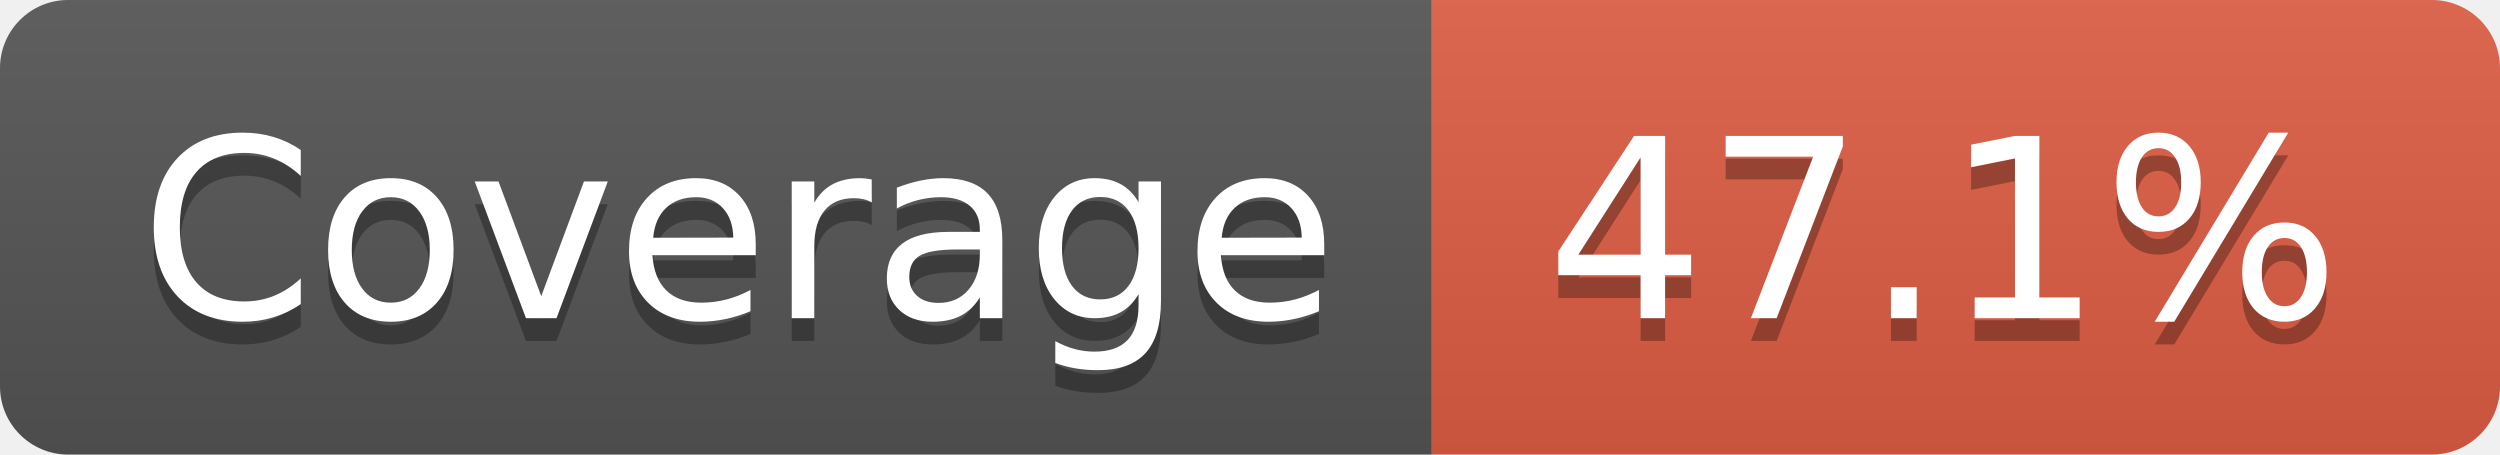
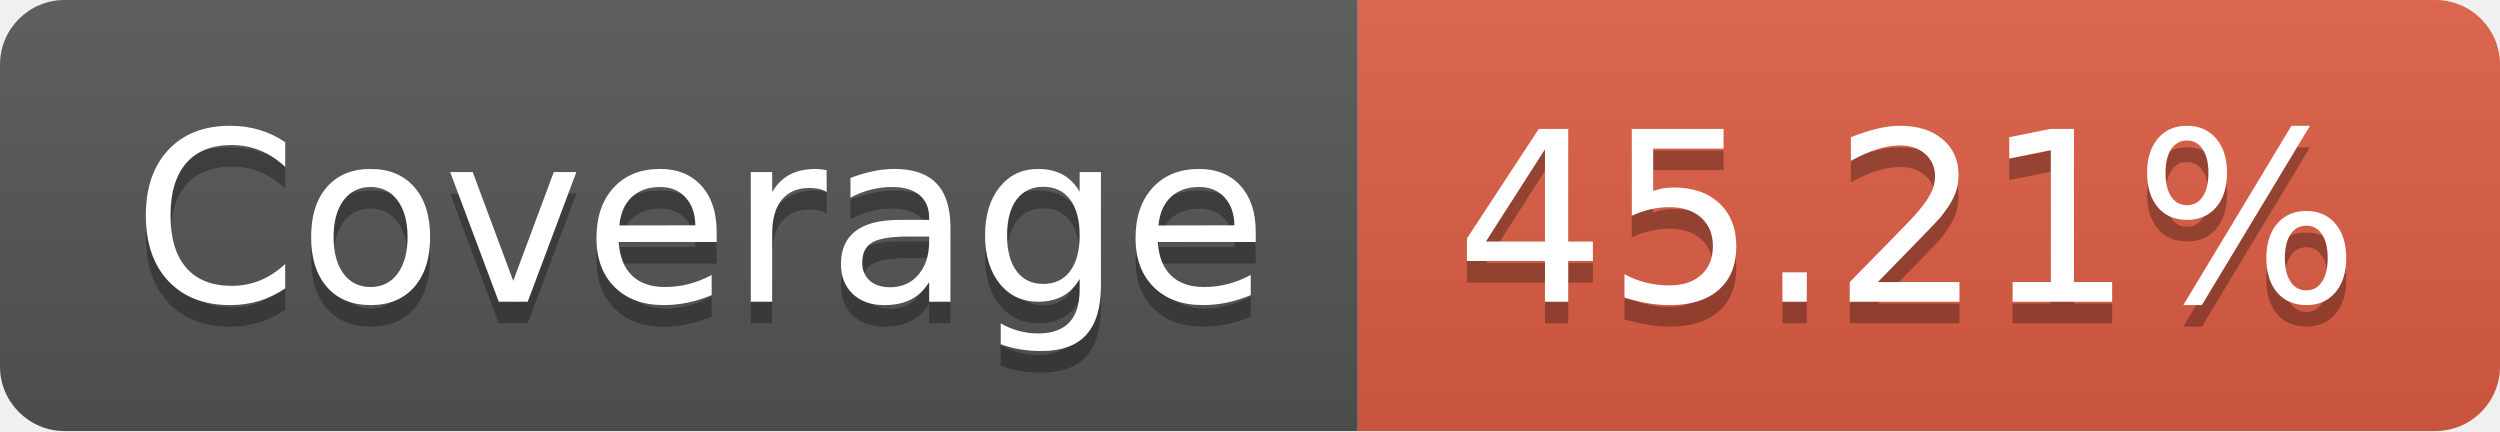
- <svg xmlns="http://www.w3.org/2000/svg" width="110" height="20" role="img" aria-label="Coverage: 47.1%">
+ <svg xmlns="http://www.w3.org/2000/svg" width="116" height="20" role="img" aria-label="Coverage: 45.21%">
  <linearGradient id="s" x2="0" y2="100%">
    <stop offset="0" stop-color="#bbb" stop-opacity=".1" />
    <stop offset="1" stop-opacity=".1" />
  </linearGradient>
  <clipPath id="r">
-     <rect width="110" height="20" rx="3" fill="#fff" />
+     <rect width="116" height="20" rx="3" fill="#fff" />
  </clipPath>
  <g clip-path="url(#r)">
    <rect width="63" height="20" fill="#555" />
-     <rect x="63" width="47" height="20" fill="#e05d44" />
-     <rect width="110" height="20" fill="url(#s)" />
+     <rect x="63" width="53" height="20" fill="#e05d44" />
+     <rect width="116" height="20" fill="url(#s)" />
  </g>
  <g fill="#fff" text-anchor="middle" font-family="Verdana,Geneva,DejaVu Sans,sans-serif" text-rendering="geometricPrecision" font-size="110">
    <text aria-hidden="true" x="325" y="150" fill="#010101" fill-opacity=".3" transform="scale(.1)" textLength="530">Coverage</text>
    <text x="325" y="140" transform="scale(.1)" fill="#fff" textLength="530">Coverage</text>
-     <text aria-hidden="true" x="855" y="150" fill="#010101" fill-opacity=".3" transform="scale(.1)" textLength="370">47.1%</text>
-     <text x="855" y="140" transform="scale(.1)" fill="#fff" textLength="370">47.1%</text>
+     <text aria-hidden="true" x="885" y="150" fill="#010101" fill-opacity=".3" transform="scale(.1)" textLength="430">45.21%</text>
+     <text x="885" y="140" transform="scale(.1)" fill="#fff" textLength="430">45.21%</text>
  </g>
</svg>
